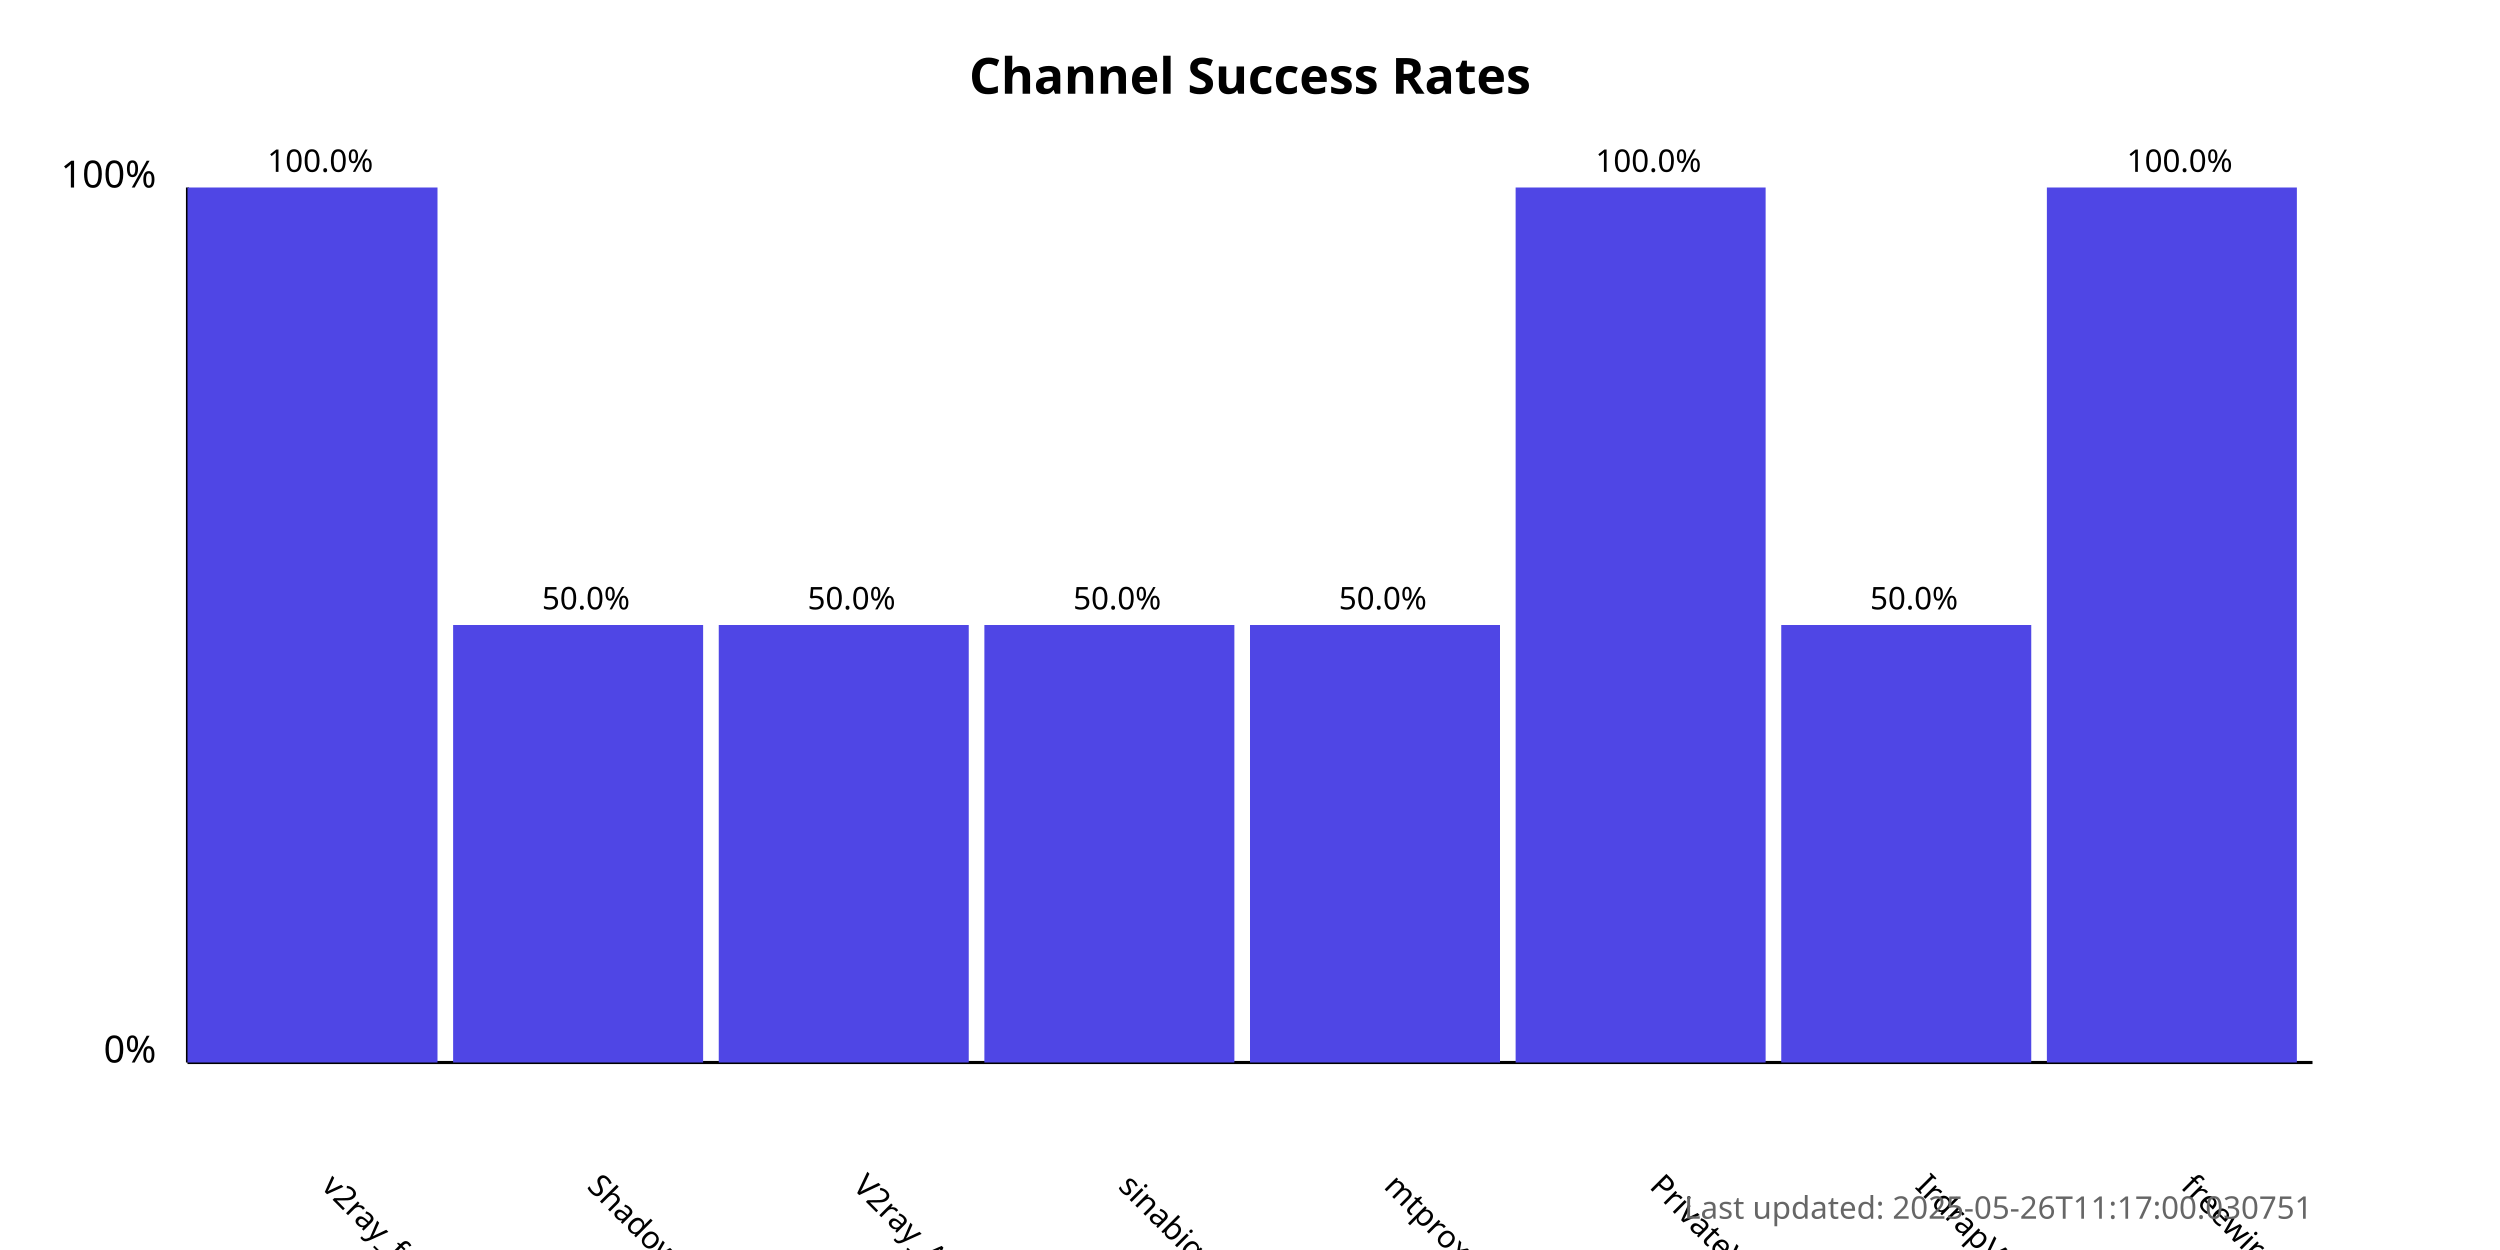
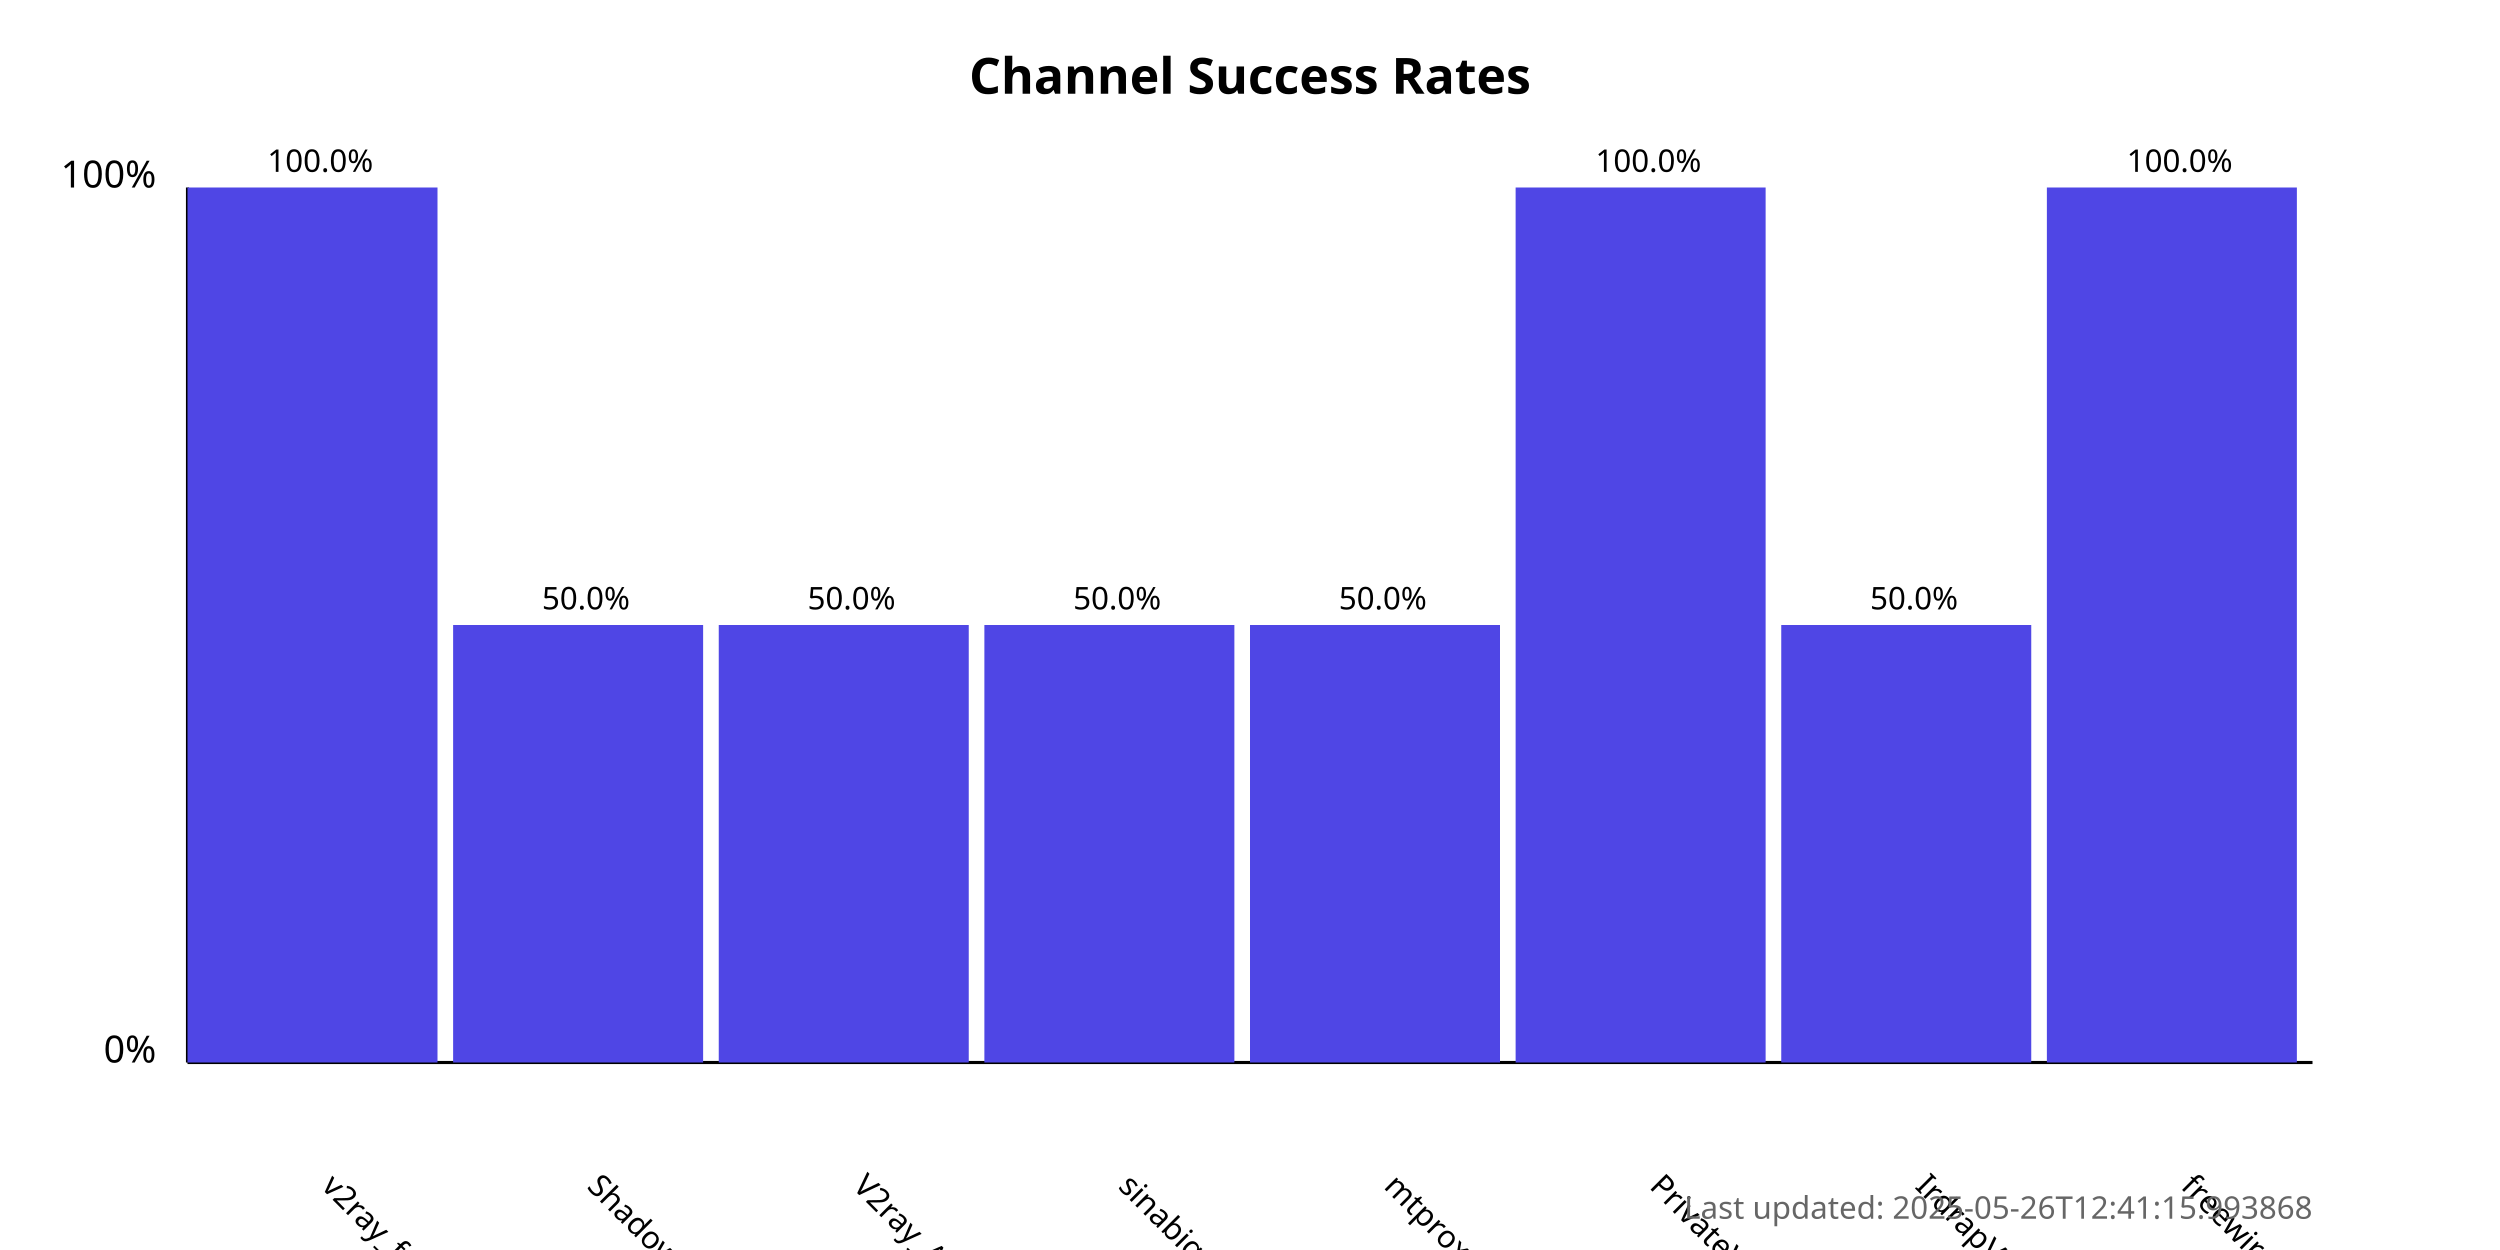
<svg xmlns="http://www.w3.org/2000/svg" width="800" height="400">
  <style>
            .chart-title { font: bold 16px sans-serif; }
            .axis-label { font: 12px sans-serif; }
            .tick-label { font: 10px sans-serif; }
            .bar { fill: #4f46e5; }
            .bar:hover { fill: #6366f1; }
            .timestamp { font: 10px sans-serif; fill: #666; }
        </style>
  <text x="400.0" y="30" text-anchor="middle" class="chart-title">
            Channel Success Rates
        </text>
  <line x1="60" y1="340" x2="60" y2="60" stroke="black" stroke-width="1" />
  <line x1="60" y1="340" x2="740" y2="340" stroke="black" stroke-width="1" />
  <text x="50" y="340" text-anchor="end" class="axis-label">0%</text>
  <text x="50" y="60" text-anchor="end" class="axis-label">100%</text>
  <g>
    <rect x="60" y="60.0" width="80.0" height="280.0" class="bar" />
    <text x="102.5" y="380" transform="rotate(45, 102.5, 380)" text-anchor="start" class="tick-label">
                v2ray_free_conf
            </text>
    <text x="102.5" y="55.0" text-anchor="middle" class="tick-label">
                100.0%
            </text>
  </g>
  <g>
    <rect x="145.0" y="200.0" width="80.0" height="140.0" class="bar" />
    <text x="187.5" y="380" transform="rotate(45, 187.5, 380)" text-anchor="start" class="tick-label">
                ShadowProxy66
            </text>
    <text x="187.5" y="195.0" text-anchor="middle" class="tick-label">
                50.0%
            </text>
  </g>
  <g>
    <rect x="230.0" y="200.0" width="80.0" height="140.0" class="bar" />
    <text x="272.5" y="380" transform="rotate(45, 272.5, 380)" text-anchor="start" class="tick-label">
                V2ray_Alpha
            </text>
    <text x="272.5" y="195.0" text-anchor="middle" class="tick-label">
                50.0%
            </text>
  </g>
  <g>
    <rect x="315.0" y="200.0" width="80.0" height="140.0" class="bar" />
    <text x="357.5" y="380" transform="rotate(45, 357.5, 380)" text-anchor="start" class="tick-label">
                sinabigo
            </text>
    <text x="357.5" y="195.0" text-anchor="middle" class="tick-label">
                50.0%
            </text>
  </g>
  <g>
    <rect x="400.0" y="200.0" width="80.0" height="140.0" class="bar" />
    <text x="442.5" y="380" transform="rotate(45, 442.5, 380)" text-anchor="start" class="tick-label">
                mtproxy_lists
            </text>
    <text x="442.5" y="195.0" text-anchor="middle" class="tick-label">
                50.0%
            </text>
  </g>
  <g>
    <rect x="485.0" y="60.0" width="80.0" height="280.0" class="bar" />
    <text x="527.5" y="380" transform="rotate(45, 527.5, 380)" text-anchor="start" class="tick-label">
                PrivateVPNs
            </text>
    <text x="527.5" y="55.0" text-anchor="middle" class="tick-label">
                100.0%
            </text>
  </g>
  <g>
    <rect x="570.0" y="200.0" width="80.0" height="140.0" class="bar" />
    <text x="612.5" y="380" transform="rotate(45, 612.5, 380)" text-anchor="start" class="tick-label">
                IrdrapVPNnews
            </text>
    <text x="612.5" y="195.0" text-anchor="middle" class="tick-label">
                50.0%
            </text>
  </g>
  <g>
    <rect x="655.0" y="60.0" width="80.0" height="280.0" class="bar" />
    <text x="697.5" y="380" transform="rotate(45, 697.5, 380)" text-anchor="start" class="tick-label">
                freewireguard
            </text>
    <text x="697.5" y="55.0" text-anchor="middle" class="tick-label">
                100.0%
            </text>
  </g>
  <text x="740" y="390" text-anchor="end" class="timestamp">
-             Last updated: 2025-05-26T11:17:00.030751
+             Last updated: 2025-05-26T12:41:15.993868
        </text>
</svg>
